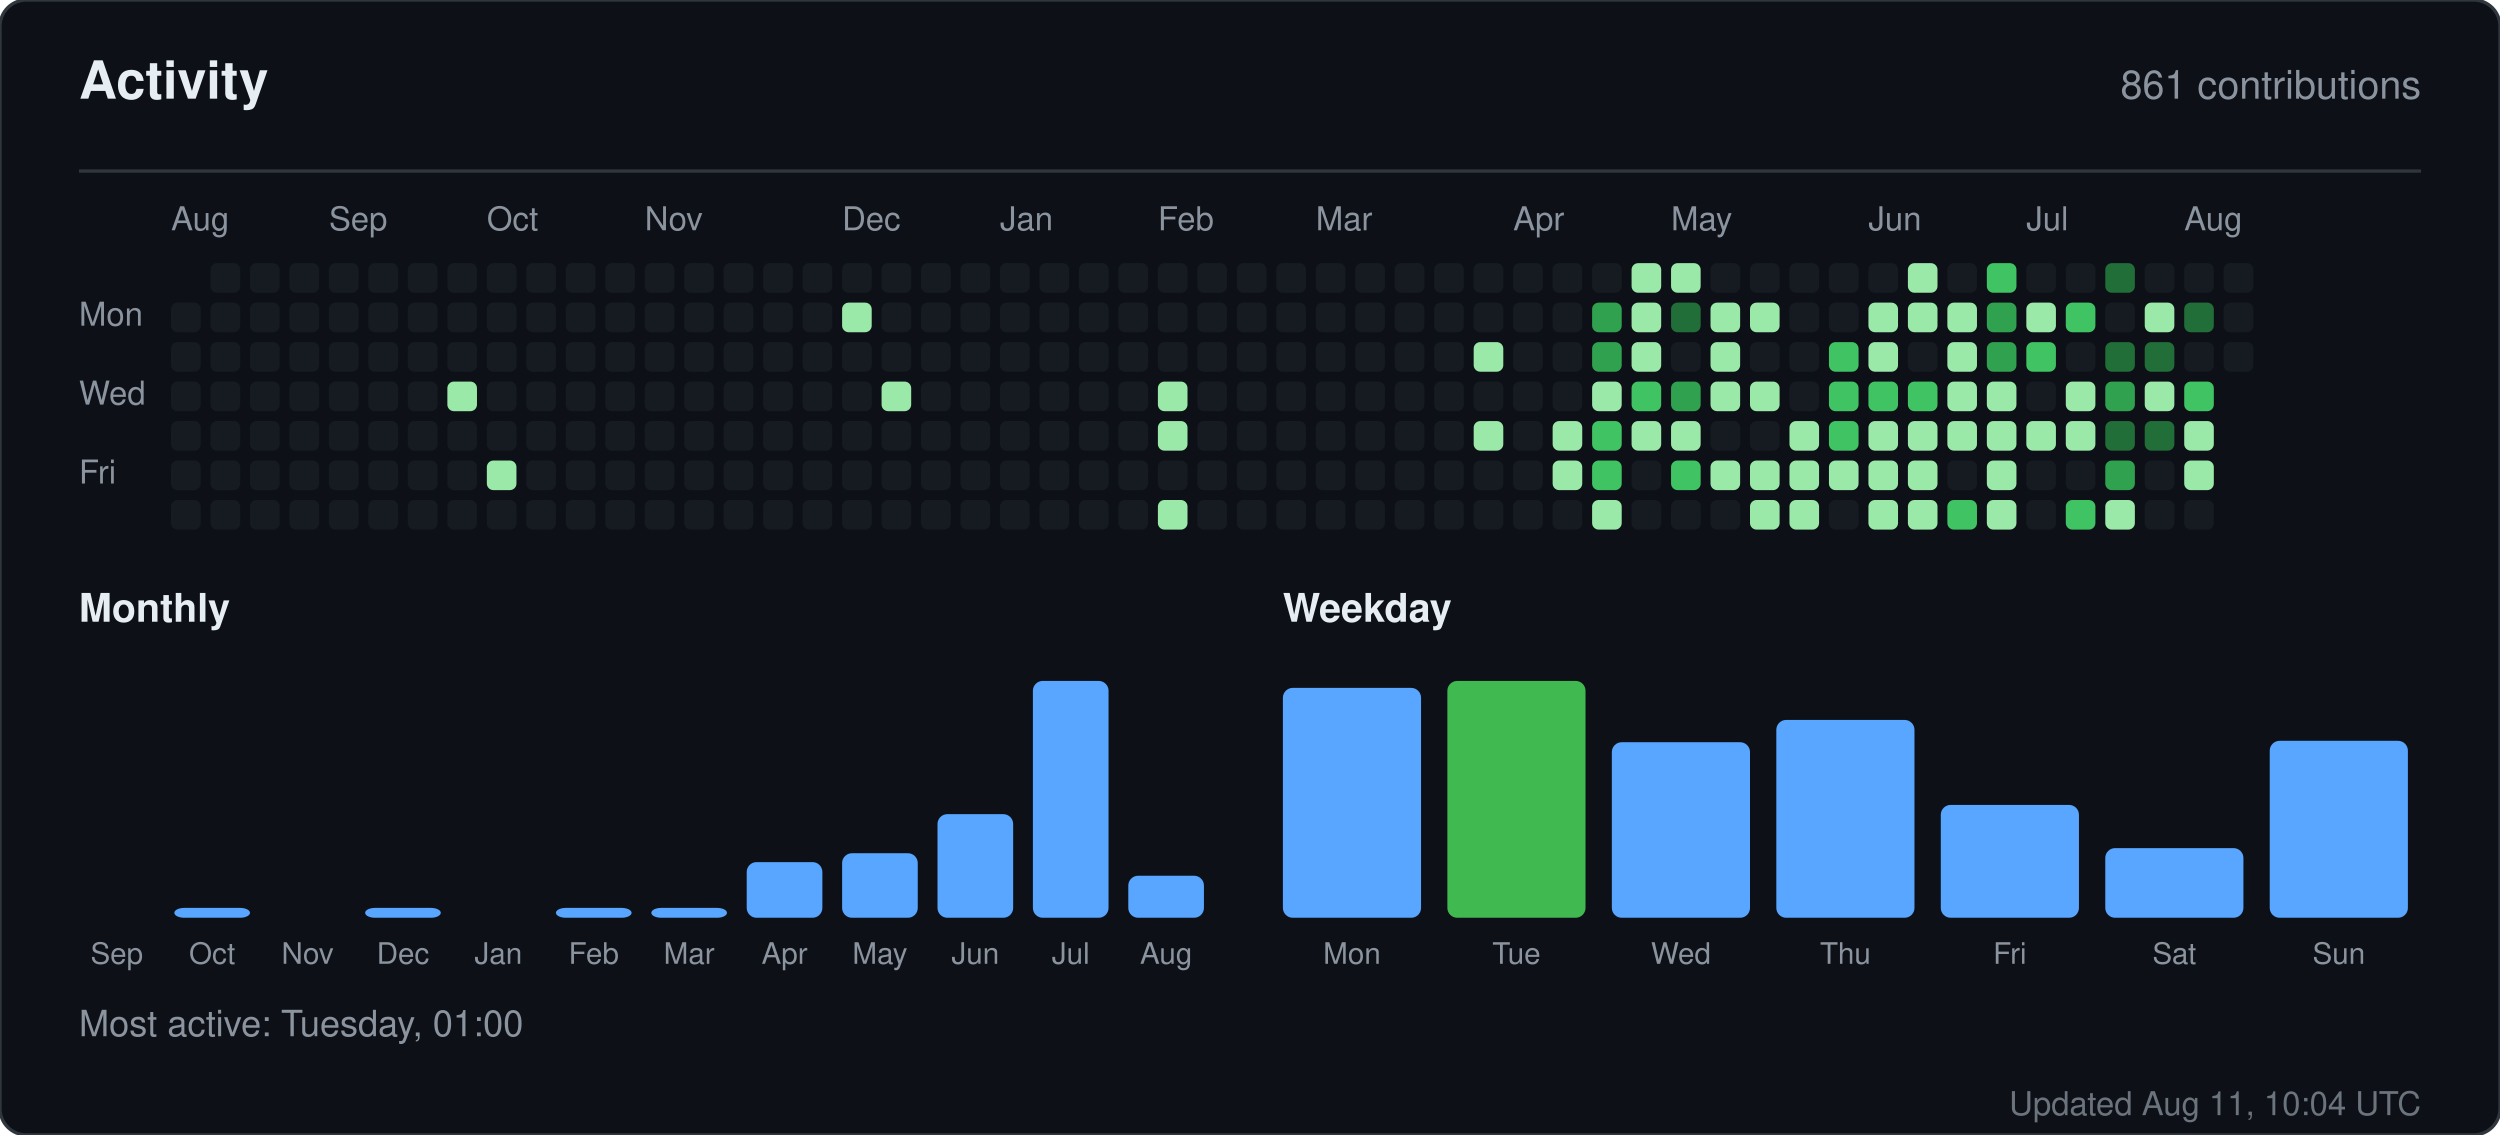
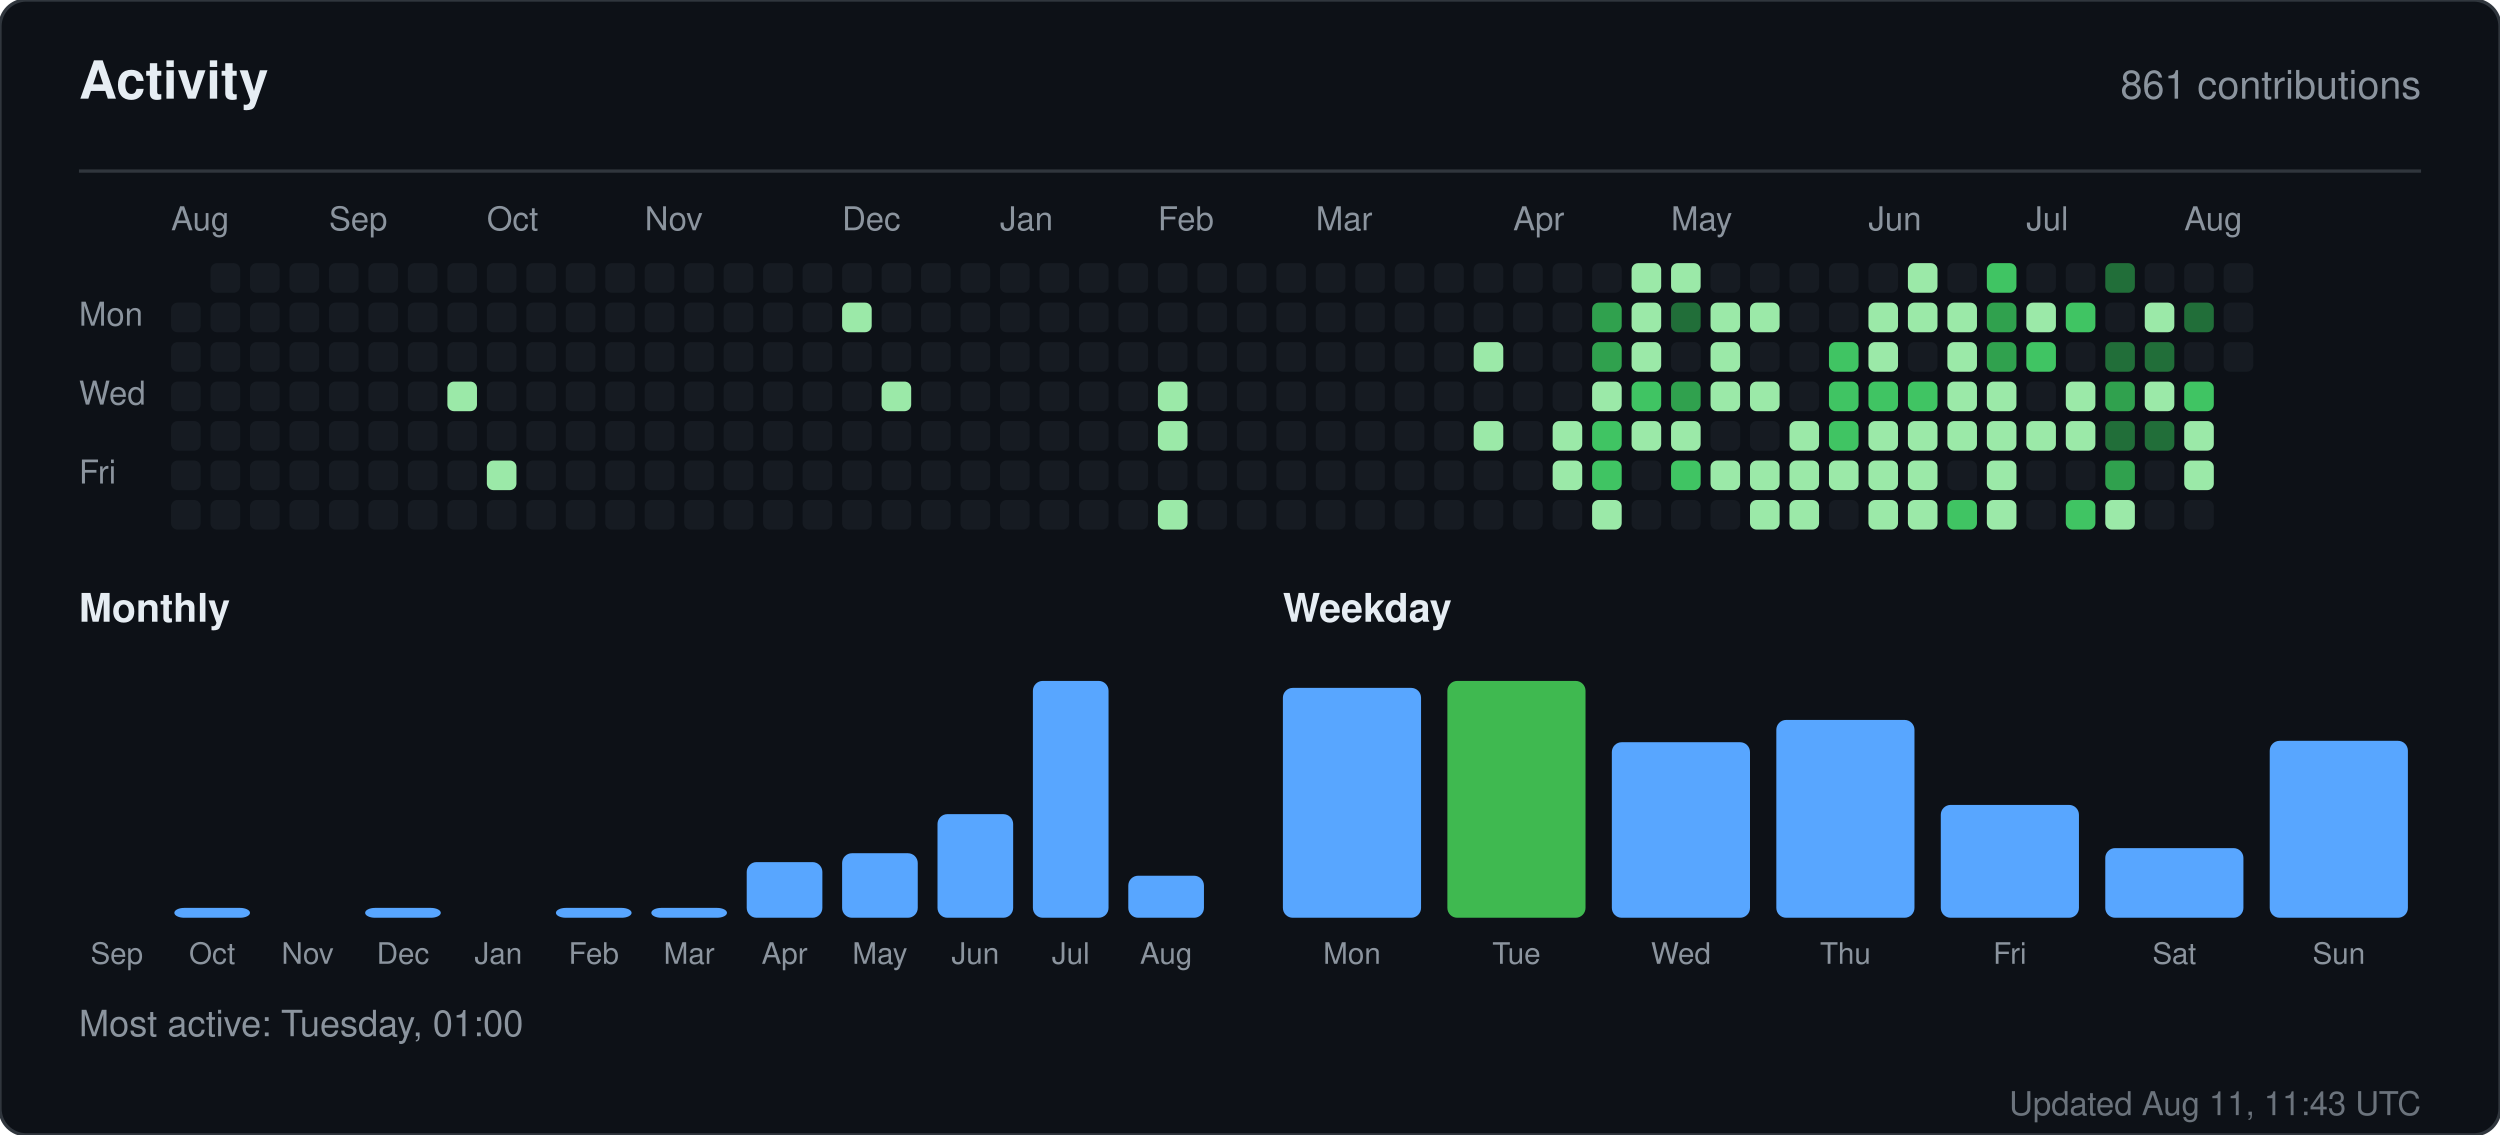
<svg xmlns="http://www.w3.org/2000/svg" width="760" height="345" viewBox="0 0 760 345" role="img" aria-label="Activity for sandiirawan12">
  <rect width="760" height="345" rx="8" fill="#0d1117" stroke="#30363d" />
  <g font-family="-apple-system, BlinkMacSystemFont, Segoe UI, Helvetica, Arial, sans-serif">
    <text x="24" y="30" fill="#e6edf3" font-size="16" font-weight="700">Activity</text>
    <text x="736" y="30" fill="#8b949e" font-size="12" text-anchor="end">861 contributions</text>
    <line x1="24" y1="52" x2="736" y2="52" stroke="#30363d" />
    <text x="52" y="70" fill="#8b949e" font-size="10">Aug</text>
    <text x="100" y="70" fill="#8b949e" font-size="10">Sep</text>
    <text x="148" y="70" fill="#8b949e" font-size="10">Oct</text>
    <text x="196" y="70" fill="#8b949e" font-size="10">Nov</text>
    <text x="256" y="70" fill="#8b949e" font-size="10">Dec</text>
    <text x="304" y="70" fill="#8b949e" font-size="10">Jan</text>
    <text x="352" y="70" fill="#8b949e" font-size="10">Feb</text>
    <text x="400" y="70" fill="#8b949e" font-size="10">Mar</text>
    <text x="460" y="70" fill="#8b949e" font-size="10">Apr</text>
    <text x="508" y="70" fill="#8b949e" font-size="10">May</text>
    <text x="568" y="70" fill="#8b949e" font-size="10">Jun</text>
    <text x="616" y="70" fill="#8b949e" font-size="10">Jul</text>
    <text x="664" y="70" fill="#8b949e" font-size="10">Aug</text>
    <text x="24" y="99" fill="#8b949e" font-size="10">Mon</text>
    <text x="24" y="123" fill="#8b949e" font-size="10">Wed</text>
    <text x="24" y="147" fill="#8b949e" font-size="10">Fri</text>
    <rect x="52" y="92" width="9" height="9" rx="2" fill="#161b22" />
    <rect x="52" y="104" width="9" height="9" rx="2" fill="#161b22" />
    <rect x="52" y="116" width="9" height="9" rx="2" fill="#161b22" />
    <rect x="52" y="128" width="9" height="9" rx="2" fill="#161b22" />
    <rect x="52" y="140" width="9" height="9" rx="2" fill="#161b22" />
    <rect x="52" y="152" width="9" height="9" rx="2" fill="#161b22" />
    <rect x="64" y="80" width="9" height="9" rx="2" fill="#161b22" />
    <rect x="64" y="92" width="9" height="9" rx="2" fill="#161b22" />
    <rect x="64" y="104" width="9" height="9" rx="2" fill="#161b22" />
    <rect x="64" y="116" width="9" height="9" rx="2" fill="#161b22" />
    <rect x="64" y="128" width="9" height="9" rx="2" fill="#161b22" />
    <rect x="64" y="140" width="9" height="9" rx="2" fill="#161b22" />
    <rect x="64" y="152" width="9" height="9" rx="2" fill="#161b22" />
    <rect x="76" y="80" width="9" height="9" rx="2" fill="#161b22" />
    <rect x="76" y="92" width="9" height="9" rx="2" fill="#161b22" />
    <rect x="76" y="104" width="9" height="9" rx="2" fill="#161b22" />
    <rect x="76" y="116" width="9" height="9" rx="2" fill="#161b22" />
    <rect x="76" y="128" width="9" height="9" rx="2" fill="#161b22" />
    <rect x="76" y="140" width="9" height="9" rx="2" fill="#161b22" />
    <rect x="76" y="152" width="9" height="9" rx="2" fill="#161b22" />
    <rect x="88" y="80" width="9" height="9" rx="2" fill="#161b22" />
    <rect x="88" y="92" width="9" height="9" rx="2" fill="#161b22" />
    <rect x="88" y="104" width="9" height="9" rx="2" fill="#161b22" />
    <rect x="88" y="116" width="9" height="9" rx="2" fill="#161b22" />
    <rect x="88" y="128" width="9" height="9" rx="2" fill="#161b22" />
    <rect x="88" y="140" width="9" height="9" rx="2" fill="#161b22" />
    <rect x="88" y="152" width="9" height="9" rx="2" fill="#161b22" />
    <rect x="100" y="80" width="9" height="9" rx="2" fill="#161b22" />
    <rect x="100" y="92" width="9" height="9" rx="2" fill="#161b22" />
    <rect x="100" y="104" width="9" height="9" rx="2" fill="#161b22" />
    <rect x="100" y="116" width="9" height="9" rx="2" fill="#161b22" />
    <rect x="100" y="128" width="9" height="9" rx="2" fill="#161b22" />
    <rect x="100" y="140" width="9" height="9" rx="2" fill="#161b22" />
    <rect x="100" y="152" width="9" height="9" rx="2" fill="#161b22" />
    <rect x="112" y="80" width="9" height="9" rx="2" fill="#161b22" />
    <rect x="112" y="92" width="9" height="9" rx="2" fill="#161b22" />
    <rect x="112" y="104" width="9" height="9" rx="2" fill="#161b22" />
    <rect x="112" y="116" width="9" height="9" rx="2" fill="#161b22" />
    <rect x="112" y="128" width="9" height="9" rx="2" fill="#161b22" />
    <rect x="112" y="140" width="9" height="9" rx="2" fill="#161b22" />
    <rect x="112" y="152" width="9" height="9" rx="2" fill="#161b22" />
    <rect x="124" y="80" width="9" height="9" rx="2" fill="#161b22" />
    <rect x="124" y="92" width="9" height="9" rx="2" fill="#161b22" />
    <rect x="124" y="104" width="9" height="9" rx="2" fill="#161b22" />
    <rect x="124" y="116" width="9" height="9" rx="2" fill="#161b22" />
    <rect x="124" y="128" width="9" height="9" rx="2" fill="#161b22" />
    <rect x="124" y="140" width="9" height="9" rx="2" fill="#161b22" />
    <rect x="124" y="152" width="9" height="9" rx="2" fill="#161b22" />
    <rect x="136" y="80" width="9" height="9" rx="2" fill="#161b22" />
    <rect x="136" y="92" width="9" height="9" rx="2" fill="#161b22" />
    <rect x="136" y="104" width="9" height="9" rx="2" fill="#161b22" />
    <rect x="136" y="116" width="9" height="9" rx="2" fill="#9be9a8" />
    <rect x="136" y="128" width="9" height="9" rx="2" fill="#161b22" />
    <rect x="136" y="140" width="9" height="9" rx="2" fill="#161b22" />
    <rect x="136" y="152" width="9" height="9" rx="2" fill="#161b22" />
    <rect x="148" y="80" width="9" height="9" rx="2" fill="#161b22" />
    <rect x="148" y="92" width="9" height="9" rx="2" fill="#161b22" />
    <rect x="148" y="104" width="9" height="9" rx="2" fill="#161b22" />
    <rect x="148" y="116" width="9" height="9" rx="2" fill="#161b22" />
    <rect x="148" y="128" width="9" height="9" rx="2" fill="#161b22" />
    <rect x="148" y="140" width="9" height="9" rx="2" fill="#9be9a8" />
    <rect x="148" y="152" width="9" height="9" rx="2" fill="#161b22" />
    <rect x="160" y="80" width="9" height="9" rx="2" fill="#161b22" />
    <rect x="160" y="92" width="9" height="9" rx="2" fill="#161b22" />
    <rect x="160" y="104" width="9" height="9" rx="2" fill="#161b22" />
    <rect x="160" y="116" width="9" height="9" rx="2" fill="#161b22" />
    <rect x="160" y="128" width="9" height="9" rx="2" fill="#161b22" />
    <rect x="160" y="140" width="9" height="9" rx="2" fill="#161b22" />
    <rect x="160" y="152" width="9" height="9" rx="2" fill="#161b22" />
    <rect x="172" y="80" width="9" height="9" rx="2" fill="#161b22" />
    <rect x="172" y="92" width="9" height="9" rx="2" fill="#161b22" />
    <rect x="172" y="104" width="9" height="9" rx="2" fill="#161b22" />
    <rect x="172" y="116" width="9" height="9" rx="2" fill="#161b22" />
    <rect x="172" y="128" width="9" height="9" rx="2" fill="#161b22" />
    <rect x="172" y="140" width="9" height="9" rx="2" fill="#161b22" />
    <rect x="172" y="152" width="9" height="9" rx="2" fill="#161b22" />
    <rect x="184" y="80" width="9" height="9" rx="2" fill="#161b22" />
    <rect x="184" y="92" width="9" height="9" rx="2" fill="#161b22" />
    <rect x="184" y="104" width="9" height="9" rx="2" fill="#161b22" />
    <rect x="184" y="116" width="9" height="9" rx="2" fill="#161b22" />
    <rect x="184" y="128" width="9" height="9" rx="2" fill="#161b22" />
    <rect x="184" y="140" width="9" height="9" rx="2" fill="#161b22" />
    <rect x="184" y="152" width="9" height="9" rx="2" fill="#161b22" />
    <rect x="196" y="80" width="9" height="9" rx="2" fill="#161b22" />
    <rect x="196" y="92" width="9" height="9" rx="2" fill="#161b22" />
    <rect x="196" y="104" width="9" height="9" rx="2" fill="#161b22" />
    <rect x="196" y="116" width="9" height="9" rx="2" fill="#161b22" />
    <rect x="196" y="128" width="9" height="9" rx="2" fill="#161b22" />
    <rect x="196" y="140" width="9" height="9" rx="2" fill="#161b22" />
    <rect x="196" y="152" width="9" height="9" rx="2" fill="#161b22" />
    <rect x="208" y="80" width="9" height="9" rx="2" fill="#161b22" />
    <rect x="208" y="92" width="9" height="9" rx="2" fill="#161b22" />
    <rect x="208" y="104" width="9" height="9" rx="2" fill="#161b22" />
    <rect x="208" y="116" width="9" height="9" rx="2" fill="#161b22" />
    <rect x="208" y="128" width="9" height="9" rx="2" fill="#161b22" />
    <rect x="208" y="140" width="9" height="9" rx="2" fill="#161b22" />
    <rect x="208" y="152" width="9" height="9" rx="2" fill="#161b22" />
    <rect x="220" y="80" width="9" height="9" rx="2" fill="#161b22" />
    <rect x="220" y="92" width="9" height="9" rx="2" fill="#161b22" />
    <rect x="220" y="104" width="9" height="9" rx="2" fill="#161b22" />
    <rect x="220" y="116" width="9" height="9" rx="2" fill="#161b22" />
    <rect x="220" y="128" width="9" height="9" rx="2" fill="#161b22" />
    <rect x="220" y="140" width="9" height="9" rx="2" fill="#161b22" />
    <rect x="220" y="152" width="9" height="9" rx="2" fill="#161b22" />
    <rect x="232" y="80" width="9" height="9" rx="2" fill="#161b22" />
    <rect x="232" y="92" width="9" height="9" rx="2" fill="#161b22" />
    <rect x="232" y="104" width="9" height="9" rx="2" fill="#161b22" />
    <rect x="232" y="116" width="9" height="9" rx="2" fill="#161b22" />
    <rect x="232" y="128" width="9" height="9" rx="2" fill="#161b22" />
    <rect x="232" y="140" width="9" height="9" rx="2" fill="#161b22" />
    <rect x="232" y="152" width="9" height="9" rx="2" fill="#161b22" />
    <rect x="244" y="80" width="9" height="9" rx="2" fill="#161b22" />
    <rect x="244" y="92" width="9" height="9" rx="2" fill="#161b22" />
    <rect x="244" y="104" width="9" height="9" rx="2" fill="#161b22" />
    <rect x="244" y="116" width="9" height="9" rx="2" fill="#161b22" />
    <rect x="244" y="128" width="9" height="9" rx="2" fill="#161b22" />
    <rect x="244" y="140" width="9" height="9" rx="2" fill="#161b22" />
    <rect x="244" y="152" width="9" height="9" rx="2" fill="#161b22" />
    <rect x="256" y="80" width="9" height="9" rx="2" fill="#161b22" />
    <rect x="256" y="92" width="9" height="9" rx="2" fill="#9be9a8" />
    <rect x="256" y="104" width="9" height="9" rx="2" fill="#161b22" />
    <rect x="256" y="116" width="9" height="9" rx="2" fill="#161b22" />
    <rect x="256" y="128" width="9" height="9" rx="2" fill="#161b22" />
    <rect x="256" y="140" width="9" height="9" rx="2" fill="#161b22" />
    <rect x="256" y="152" width="9" height="9" rx="2" fill="#161b22" />
    <rect x="268" y="80" width="9" height="9" rx="2" fill="#161b22" />
    <rect x="268" y="92" width="9" height="9" rx="2" fill="#161b22" />
    <rect x="268" y="104" width="9" height="9" rx="2" fill="#161b22" />
    <rect x="268" y="116" width="9" height="9" rx="2" fill="#9be9a8" />
    <rect x="268" y="128" width="9" height="9" rx="2" fill="#161b22" />
    <rect x="268" y="140" width="9" height="9" rx="2" fill="#161b22" />
    <rect x="268" y="152" width="9" height="9" rx="2" fill="#161b22" />
    <rect x="280" y="80" width="9" height="9" rx="2" fill="#161b22" />
    <rect x="280" y="92" width="9" height="9" rx="2" fill="#161b22" />
    <rect x="280" y="104" width="9" height="9" rx="2" fill="#161b22" />
    <rect x="280" y="116" width="9" height="9" rx="2" fill="#161b22" />
    <rect x="280" y="128" width="9" height="9" rx="2" fill="#161b22" />
    <rect x="280" y="140" width="9" height="9" rx="2" fill="#161b22" />
    <rect x="280" y="152" width="9" height="9" rx="2" fill="#161b22" />
    <rect x="292" y="80" width="9" height="9" rx="2" fill="#161b22" />
    <rect x="292" y="92" width="9" height="9" rx="2" fill="#161b22" />
    <rect x="292" y="104" width="9" height="9" rx="2" fill="#161b22" />
    <rect x="292" y="116" width="9" height="9" rx="2" fill="#161b22" />
    <rect x="292" y="128" width="9" height="9" rx="2" fill="#161b22" />
    <rect x="292" y="140" width="9" height="9" rx="2" fill="#161b22" />
    <rect x="292" y="152" width="9" height="9" rx="2" fill="#161b22" />
    <rect x="304" y="80" width="9" height="9" rx="2" fill="#161b22" />
    <rect x="304" y="92" width="9" height="9" rx="2" fill="#161b22" />
    <rect x="304" y="104" width="9" height="9" rx="2" fill="#161b22" />
    <rect x="304" y="116" width="9" height="9" rx="2" fill="#161b22" />
    <rect x="304" y="128" width="9" height="9" rx="2" fill="#161b22" />
    <rect x="304" y="140" width="9" height="9" rx="2" fill="#161b22" />
    <rect x="304" y="152" width="9" height="9" rx="2" fill="#161b22" />
    <rect x="316" y="80" width="9" height="9" rx="2" fill="#161b22" />
    <rect x="316" y="92" width="9" height="9" rx="2" fill="#161b22" />
    <rect x="316" y="104" width="9" height="9" rx="2" fill="#161b22" />
    <rect x="316" y="116" width="9" height="9" rx="2" fill="#161b22" />
    <rect x="316" y="128" width="9" height="9" rx="2" fill="#161b22" />
    <rect x="316" y="140" width="9" height="9" rx="2" fill="#161b22" />
    <rect x="316" y="152" width="9" height="9" rx="2" fill="#161b22" />
    <rect x="328" y="80" width="9" height="9" rx="2" fill="#161b22" />
    <rect x="328" y="92" width="9" height="9" rx="2" fill="#161b22" />
    <rect x="328" y="104" width="9" height="9" rx="2" fill="#161b22" />
    <rect x="328" y="116" width="9" height="9" rx="2" fill="#161b22" />
    <rect x="328" y="128" width="9" height="9" rx="2" fill="#161b22" />
    <rect x="328" y="140" width="9" height="9" rx="2" fill="#161b22" />
    <rect x="328" y="152" width="9" height="9" rx="2" fill="#161b22" />
    <rect x="340" y="80" width="9" height="9" rx="2" fill="#161b22" />
    <rect x="340" y="92" width="9" height="9" rx="2" fill="#161b22" />
    <rect x="340" y="104" width="9" height="9" rx="2" fill="#161b22" />
    <rect x="340" y="116" width="9" height="9" rx="2" fill="#161b22" />
    <rect x="340" y="128" width="9" height="9" rx="2" fill="#161b22" />
    <rect x="340" y="140" width="9" height="9" rx="2" fill="#161b22" />
    <rect x="340" y="152" width="9" height="9" rx="2" fill="#161b22" />
    <rect x="352" y="80" width="9" height="9" rx="2" fill="#161b22" />
    <rect x="352" y="92" width="9" height="9" rx="2" fill="#161b22" />
    <rect x="352" y="104" width="9" height="9" rx="2" fill="#161b22" />
    <rect x="352" y="116" width="9" height="9" rx="2" fill="#9be9a8" />
    <rect x="352" y="128" width="9" height="9" rx="2" fill="#9be9a8" />
    <rect x="352" y="140" width="9" height="9" rx="2" fill="#161b22" />
    <rect x="352" y="152" width="9" height="9" rx="2" fill="#9be9a8" />
    <rect x="364" y="80" width="9" height="9" rx="2" fill="#161b22" />
    <rect x="364" y="92" width="9" height="9" rx="2" fill="#161b22" />
    <rect x="364" y="104" width="9" height="9" rx="2" fill="#161b22" />
    <rect x="364" y="116" width="9" height="9" rx="2" fill="#161b22" />
    <rect x="364" y="128" width="9" height="9" rx="2" fill="#161b22" />
    <rect x="364" y="140" width="9" height="9" rx="2" fill="#161b22" />
    <rect x="364" y="152" width="9" height="9" rx="2" fill="#161b22" />
    <rect x="376" y="80" width="9" height="9" rx="2" fill="#161b22" />
    <rect x="376" y="92" width="9" height="9" rx="2" fill="#161b22" />
    <rect x="376" y="104" width="9" height="9" rx="2" fill="#161b22" />
    <rect x="376" y="116" width="9" height="9" rx="2" fill="#161b22" />
    <rect x="376" y="128" width="9" height="9" rx="2" fill="#161b22" />
    <rect x="376" y="140" width="9" height="9" rx="2" fill="#161b22" />
    <rect x="376" y="152" width="9" height="9" rx="2" fill="#161b22" />
    <rect x="388" y="80" width="9" height="9" rx="2" fill="#161b22" />
    <rect x="388" y="92" width="9" height="9" rx="2" fill="#161b22" />
    <rect x="388" y="104" width="9" height="9" rx="2" fill="#161b22" />
    <rect x="388" y="116" width="9" height="9" rx="2" fill="#161b22" />
    <rect x="388" y="128" width="9" height="9" rx="2" fill="#161b22" />
    <rect x="388" y="140" width="9" height="9" rx="2" fill="#161b22" />
    <rect x="388" y="152" width="9" height="9" rx="2" fill="#161b22" />
    <rect x="400" y="80" width="9" height="9" rx="2" fill="#161b22" />
    <rect x="400" y="92" width="9" height="9" rx="2" fill="#161b22" />
    <rect x="400" y="104" width="9" height="9" rx="2" fill="#161b22" />
    <rect x="400" y="116" width="9" height="9" rx="2" fill="#161b22" />
    <rect x="400" y="128" width="9" height="9" rx="2" fill="#161b22" />
    <rect x="400" y="140" width="9" height="9" rx="2" fill="#161b22" />
    <rect x="400" y="152" width="9" height="9" rx="2" fill="#161b22" />
    <rect x="412" y="80" width="9" height="9" rx="2" fill="#161b22" />
    <rect x="412" y="92" width="9" height="9" rx="2" fill="#161b22" />
    <rect x="412" y="104" width="9" height="9" rx="2" fill="#161b22" />
    <rect x="412" y="116" width="9" height="9" rx="2" fill="#161b22" />
    <rect x="412" y="128" width="9" height="9" rx="2" fill="#161b22" />
    <rect x="412" y="140" width="9" height="9" rx="2" fill="#161b22" />
    <rect x="412" y="152" width="9" height="9" rx="2" fill="#161b22" />
    <rect x="424" y="80" width="9" height="9" rx="2" fill="#161b22" />
    <rect x="424" y="92" width="9" height="9" rx="2" fill="#161b22" />
    <rect x="424" y="104" width="9" height="9" rx="2" fill="#161b22" />
    <rect x="424" y="116" width="9" height="9" rx="2" fill="#161b22" />
    <rect x="424" y="128" width="9" height="9" rx="2" fill="#161b22" />
    <rect x="424" y="140" width="9" height="9" rx="2" fill="#161b22" />
    <rect x="424" y="152" width="9" height="9" rx="2" fill="#161b22" />
    <rect x="436" y="80" width="9" height="9" rx="2" fill="#161b22" />
    <rect x="436" y="92" width="9" height="9" rx="2" fill="#161b22" />
    <rect x="436" y="104" width="9" height="9" rx="2" fill="#161b22" />
    <rect x="436" y="116" width="9" height="9" rx="2" fill="#161b22" />
    <rect x="436" y="128" width="9" height="9" rx="2" fill="#161b22" />
    <rect x="436" y="140" width="9" height="9" rx="2" fill="#161b22" />
    <rect x="436" y="152" width="9" height="9" rx="2" fill="#161b22" />
    <rect x="448" y="80" width="9" height="9" rx="2" fill="#161b22" />
    <rect x="448" y="92" width="9" height="9" rx="2" fill="#161b22" />
    <rect x="448" y="104" width="9" height="9" rx="2" fill="#9be9a8" />
    <rect x="448" y="116" width="9" height="9" rx="2" fill="#161b22" />
    <rect x="448" y="128" width="9" height="9" rx="2" fill="#9be9a8" />
    <rect x="448" y="140" width="9" height="9" rx="2" fill="#161b22" />
    <rect x="448" y="152" width="9" height="9" rx="2" fill="#161b22" />
    <rect x="460" y="80" width="9" height="9" rx="2" fill="#161b22" />
    <rect x="460" y="92" width="9" height="9" rx="2" fill="#161b22" />
    <rect x="460" y="104" width="9" height="9" rx="2" fill="#161b22" />
    <rect x="460" y="116" width="9" height="9" rx="2" fill="#161b22" />
    <rect x="460" y="128" width="9" height="9" rx="2" fill="#161b22" />
    <rect x="460" y="140" width="9" height="9" rx="2" fill="#161b22" />
    <rect x="460" y="152" width="9" height="9" rx="2" fill="#161b22" />
    <rect x="472" y="80" width="9" height="9" rx="2" fill="#161b22" />
    <rect x="472" y="92" width="9" height="9" rx="2" fill="#161b22" />
    <rect x="472" y="104" width="9" height="9" rx="2" fill="#161b22" />
    <rect x="472" y="116" width="9" height="9" rx="2" fill="#161b22" />
    <rect x="472" y="128" width="9" height="9" rx="2" fill="#9be9a8" />
    <rect x="472" y="140" width="9" height="9" rx="2" fill="#9be9a8" />
    <rect x="472" y="152" width="9" height="9" rx="2" fill="#161b22" />
    <rect x="484" y="80" width="9" height="9" rx="2" fill="#161b22" />
    <rect x="484" y="92" width="9" height="9" rx="2" fill="#30a14e" />
    <rect x="484" y="104" width="9" height="9" rx="2" fill="#30a14e" />
    <rect x="484" y="116" width="9" height="9" rx="2" fill="#9be9a8" />
    <rect x="484" y="128" width="9" height="9" rx="2" fill="#40c463" />
    <rect x="484" y="140" width="9" height="9" rx="2" fill="#40c463" />
    <rect x="484" y="152" width="9" height="9" rx="2" fill="#9be9a8" />
    <rect x="496" y="80" width="9" height="9" rx="2" fill="#9be9a8" />
    <rect x="496" y="92" width="9" height="9" rx="2" fill="#9be9a8" />
    <rect x="496" y="104" width="9" height="9" rx="2" fill="#9be9a8" />
    <rect x="496" y="116" width="9" height="9" rx="2" fill="#40c463" />
    <rect x="496" y="128" width="9" height="9" rx="2" fill="#9be9a8" />
    <rect x="496" y="140" width="9" height="9" rx="2" fill="#161b22" />
    <rect x="496" y="152" width="9" height="9" rx="2" fill="#161b22" />
    <rect x="508" y="80" width="9" height="9" rx="2" fill="#9be9a8" />
    <rect x="508" y="92" width="9" height="9" rx="2" fill="#216e39" />
    <rect x="508" y="104" width="9" height="9" rx="2" fill="#161b22" />
    <rect x="508" y="116" width="9" height="9" rx="2" fill="#30a14e" />
    <rect x="508" y="128" width="9" height="9" rx="2" fill="#9be9a8" />
    <rect x="508" y="140" width="9" height="9" rx="2" fill="#40c463" />
    <rect x="508" y="152" width="9" height="9" rx="2" fill="#161b22" />
    <rect x="520" y="80" width="9" height="9" rx="2" fill="#161b22" />
    <rect x="520" y="92" width="9" height="9" rx="2" fill="#9be9a8" />
    <rect x="520" y="104" width="9" height="9" rx="2" fill="#9be9a8" />
    <rect x="520" y="116" width="9" height="9" rx="2" fill="#9be9a8" />
    <rect x="520" y="128" width="9" height="9" rx="2" fill="#161b22" />
    <rect x="520" y="140" width="9" height="9" rx="2" fill="#9be9a8" />
    <rect x="520" y="152" width="9" height="9" rx="2" fill="#161b22" />
    <rect x="532" y="80" width="9" height="9" rx="2" fill="#161b22" />
    <rect x="532" y="92" width="9" height="9" rx="2" fill="#9be9a8" />
    <rect x="532" y="104" width="9" height="9" rx="2" fill="#161b22" />
    <rect x="532" y="116" width="9" height="9" rx="2" fill="#9be9a8" />
    <rect x="532" y="128" width="9" height="9" rx="2" fill="#161b22" />
    <rect x="532" y="140" width="9" height="9" rx="2" fill="#9be9a8" />
    <rect x="532" y="152" width="9" height="9" rx="2" fill="#9be9a8" />
    <rect x="544" y="80" width="9" height="9" rx="2" fill="#161b22" />
    <rect x="544" y="92" width="9" height="9" rx="2" fill="#161b22" />
    <rect x="544" y="104" width="9" height="9" rx="2" fill="#161b22" />
    <rect x="544" y="116" width="9" height="9" rx="2" fill="#161b22" />
    <rect x="544" y="128" width="9" height="9" rx="2" fill="#9be9a8" />
    <rect x="544" y="140" width="9" height="9" rx="2" fill="#9be9a8" />
    <rect x="544" y="152" width="9" height="9" rx="2" fill="#9be9a8" />
    <rect x="556" y="80" width="9" height="9" rx="2" fill="#161b22" />
    <rect x="556" y="92" width="9" height="9" rx="2" fill="#161b22" />
    <rect x="556" y="104" width="9" height="9" rx="2" fill="#40c463" />
    <rect x="556" y="116" width="9" height="9" rx="2" fill="#40c463" />
    <rect x="556" y="128" width="9" height="9" rx="2" fill="#40c463" />
    <rect x="556" y="140" width="9" height="9" rx="2" fill="#9be9a8" />
    <rect x="556" y="152" width="9" height="9" rx="2" fill="#161b22" />
    <rect x="568" y="80" width="9" height="9" rx="2" fill="#161b22" />
    <rect x="568" y="92" width="9" height="9" rx="2" fill="#9be9a8" />
    <rect x="568" y="104" width="9" height="9" rx="2" fill="#9be9a8" />
    <rect x="568" y="116" width="9" height="9" rx="2" fill="#40c463" />
    <rect x="568" y="128" width="9" height="9" rx="2" fill="#9be9a8" />
    <rect x="568" y="140" width="9" height="9" rx="2" fill="#9be9a8" />
    <rect x="568" y="152" width="9" height="9" rx="2" fill="#9be9a8" />
    <rect x="580" y="80" width="9" height="9" rx="2" fill="#9be9a8" />
    <rect x="580" y="92" width="9" height="9" rx="2" fill="#9be9a8" />
    <rect x="580" y="104" width="9" height="9" rx="2" fill="#161b22" />
    <rect x="580" y="116" width="9" height="9" rx="2" fill="#40c463" />
    <rect x="580" y="128" width="9" height="9" rx="2" fill="#9be9a8" />
    <rect x="580" y="140" width="9" height="9" rx="2" fill="#9be9a8" />
    <rect x="580" y="152" width="9" height="9" rx="2" fill="#9be9a8" />
    <rect x="592" y="80" width="9" height="9" rx="2" fill="#161b22" />
    <rect x="592" y="92" width="9" height="9" rx="2" fill="#9be9a8" />
    <rect x="592" y="104" width="9" height="9" rx="2" fill="#9be9a8" />
    <rect x="592" y="116" width="9" height="9" rx="2" fill="#9be9a8" />
    <rect x="592" y="128" width="9" height="9" rx="2" fill="#9be9a8" />
    <rect x="592" y="140" width="9" height="9" rx="2" fill="#161b22" />
    <rect x="592" y="152" width="9" height="9" rx="2" fill="#40c463" />
    <rect x="604" y="80" width="9" height="9" rx="2" fill="#40c463" />
    <rect x="604" y="92" width="9" height="9" rx="2" fill="#30a14e" />
    <rect x="604" y="104" width="9" height="9" rx="2" fill="#30a14e" />
    <rect x="604" y="116" width="9" height="9" rx="2" fill="#9be9a8" />
    <rect x="604" y="128" width="9" height="9" rx="2" fill="#9be9a8" />
    <rect x="604" y="140" width="9" height="9" rx="2" fill="#9be9a8" />
    <rect x="604" y="152" width="9" height="9" rx="2" fill="#9be9a8" />
    <rect x="616" y="80" width="9" height="9" rx="2" fill="#161b22" />
    <rect x="616" y="92" width="9" height="9" rx="2" fill="#9be9a8" />
    <rect x="616" y="104" width="9" height="9" rx="2" fill="#40c463" />
    <rect x="616" y="116" width="9" height="9" rx="2" fill="#161b22" />
    <rect x="616" y="128" width="9" height="9" rx="2" fill="#9be9a8" />
    <rect x="616" y="140" width="9" height="9" rx="2" fill="#161b22" />
    <rect x="616" y="152" width="9" height="9" rx="2" fill="#161b22" />
    <rect x="628" y="80" width="9" height="9" rx="2" fill="#161b22" />
    <rect x="628" y="92" width="9" height="9" rx="2" fill="#40c463" />
    <rect x="628" y="104" width="9" height="9" rx="2" fill="#161b22" />
    <rect x="628" y="116" width="9" height="9" rx="2" fill="#9be9a8" />
    <rect x="628" y="128" width="9" height="9" rx="2" fill="#9be9a8" />
    <rect x="628" y="140" width="9" height="9" rx="2" fill="#161b22" />
    <rect x="628" y="152" width="9" height="9" rx="2" fill="#40c463" />
    <rect x="640" y="80" width="9" height="9" rx="2" fill="#216e39" />
    <rect x="640" y="92" width="9" height="9" rx="2" fill="#161b22" />
    <rect x="640" y="104" width="9" height="9" rx="2" fill="#216e39" />
    <rect x="640" y="116" width="9" height="9" rx="2" fill="#30a14e" />
    <rect x="640" y="128" width="9" height="9" rx="2" fill="#216e39" />
    <rect x="640" y="140" width="9" height="9" rx="2" fill="#30a14e" />
    <rect x="640" y="152" width="9" height="9" rx="2" fill="#9be9a8" />
    <rect x="652" y="80" width="9" height="9" rx="2" fill="#161b22" />
    <rect x="652" y="92" width="9" height="9" rx="2" fill="#9be9a8" />
    <rect x="652" y="104" width="9" height="9" rx="2" fill="#216e39" />
    <rect x="652" y="116" width="9" height="9" rx="2" fill="#9be9a8" />
    <rect x="652" y="128" width="9" height="9" rx="2" fill="#216e39" />
    <rect x="652" y="140" width="9" height="9" rx="2" fill="#161b22" />
    <rect x="652" y="152" width="9" height="9" rx="2" fill="#161b22" />
    <rect x="664" y="80" width="9" height="9" rx="2" fill="#161b22" />
    <rect x="664" y="92" width="9" height="9" rx="2" fill="#216e39" />
    <rect x="664" y="104" width="9" height="9" rx="2" fill="#161b22" />
    <rect x="664" y="116" width="9" height="9" rx="2" fill="#40c463" />
    <rect x="664" y="128" width="9" height="9" rx="2" fill="#9be9a8" />
    <rect x="664" y="140" width="9" height="9" rx="2" fill="#9be9a8" />
    <rect x="664" y="152" width="9" height="9" rx="2" fill="#161b22" />
    <rect x="676" y="80" width="9" height="9" rx="2" fill="#161b22" />
    <rect x="676" y="92" width="9" height="9" rx="2" fill="#161b22" />
    <rect x="676" y="104" width="9" height="9" rx="2" fill="#161b22" />
    <text x="24" y="189" fill="#e6edf3" font-size="12" font-weight="600">Monthly</text>
    <text x="390" y="189" fill="#e6edf3" font-size="12" font-weight="600">Weekday</text>
    <rect x="24" y="279" width="23" height="0" rx="3" fill="#58a6ff" />
    <text x="35.5" y="293" fill="#8b949e" font-size="9" text-anchor="middle">Sep</text>
    <rect x="53" y="276" width="23" height="3" rx="3" fill="#58a6ff" />
    <text x="64.5" y="293" fill="#8b949e" font-size="9" text-anchor="middle">Oct</text>
    <rect x="82" y="279" width="23" height="0" rx="3" fill="#58a6ff" />
    <text x="93.5" y="293" fill="#8b949e" font-size="9" text-anchor="middle">Nov</text>
    <rect x="111" y="276" width="23" height="3" rx="3" fill="#58a6ff" />
    <text x="122.5" y="293" fill="#8b949e" font-size="9" text-anchor="middle">Dec</text>
    <rect x="140" y="279" width="23" height="0" rx="3" fill="#58a6ff" />
    <text x="151.5" y="293" fill="#8b949e" font-size="9" text-anchor="middle">Jan</text>
    <rect x="169" y="276" width="23" height="3" rx="3" fill="#58a6ff" />
    <text x="180.5" y="293" fill="#8b949e" font-size="9" text-anchor="middle">Feb</text>
    <rect x="198" y="276" width="23" height="3" rx="3" fill="#58a6ff" />
    <text x="209.5" y="293" fill="#8b949e" font-size="9" text-anchor="middle">Mar</text>
    <rect x="227" y="262.08" width="23" height="16.92" rx="3" fill="#58a6ff" />
    <text x="238.5" y="293" fill="#8b949e" font-size="9" text-anchor="middle">Apr</text>
    <rect x="256" y="259.38" width="23" height="19.62" rx="3" fill="#58a6ff" />
    <text x="267.5" y="293" fill="#8b949e" font-size="9" text-anchor="middle">May</text>
    <rect x="285" y="247.5" width="23" height="31.5" rx="3" fill="#58a6ff" />
    <text x="296.5" y="293" fill="#8b949e" font-size="9" text-anchor="middle">Jun</text>
    <rect x="314" y="207" width="23" height="72" rx="3" fill="#58a6ff" />
    <text x="325.5" y="293" fill="#8b949e" font-size="9" text-anchor="middle">Jul</text>
    <rect x="343" y="266.22" width="23" height="12.78" rx="3" fill="#58a6ff" />
    <text x="354.5" y="293" fill="#8b949e" font-size="9" text-anchor="middle">Aug</text>
    <rect x="390" y="209.118" width="42" height="69.882" rx="3" fill="#58a6ff" />
    <text x="411" y="293" fill="#8b949e" font-size="9" text-anchor="middle">Mon</text>
    <rect x="440" y="207" width="42" height="72" rx="3" fill="#3fb950" />
    <text x="461" y="293" fill="#8b949e" font-size="9" text-anchor="middle">Tue</text>
    <rect x="490" y="225.635" width="42" height="53.365" rx="3" fill="#58a6ff" />
    <text x="511" y="293" fill="#8b949e" font-size="9" text-anchor="middle">Wed</text>
    <rect x="540" y="218.859" width="42" height="60.141" rx="3" fill="#58a6ff" />
    <text x="561" y="293" fill="#8b949e" font-size="9" text-anchor="middle">Thu</text>
    <rect x="590" y="244.694" width="42" height="34.306" rx="3" fill="#58a6ff" />
    <text x="611" y="293" fill="#8b949e" font-size="9" text-anchor="middle">Fri</text>
    <rect x="640" y="257.824" width="42" height="21.176" rx="3" fill="#58a6ff" />
    <text x="661" y="293" fill="#8b949e" font-size="9" text-anchor="middle">Sat</text>
    <rect x="690" y="225.212" width="42" height="53.788" rx="3" fill="#58a6ff" />
    <text x="711" y="293" fill="#8b949e" font-size="9" text-anchor="middle">Sun</text>
    <text x="24" y="315" fill="#8b949e" font-size="11">Most active: Tuesday, 01:00</text>
-     <text x="736" y="339" fill="#8b949e" font-size="10" text-anchor="end" opacity="0.75">Updated Aug 11, 10:04 UTC</text>
+     <text x="736" y="339" fill="#8b949e" font-size="10" text-anchor="end" opacity="0.75">Updated Aug 11, 11:43 UTC</text>
  </g>
</svg>
